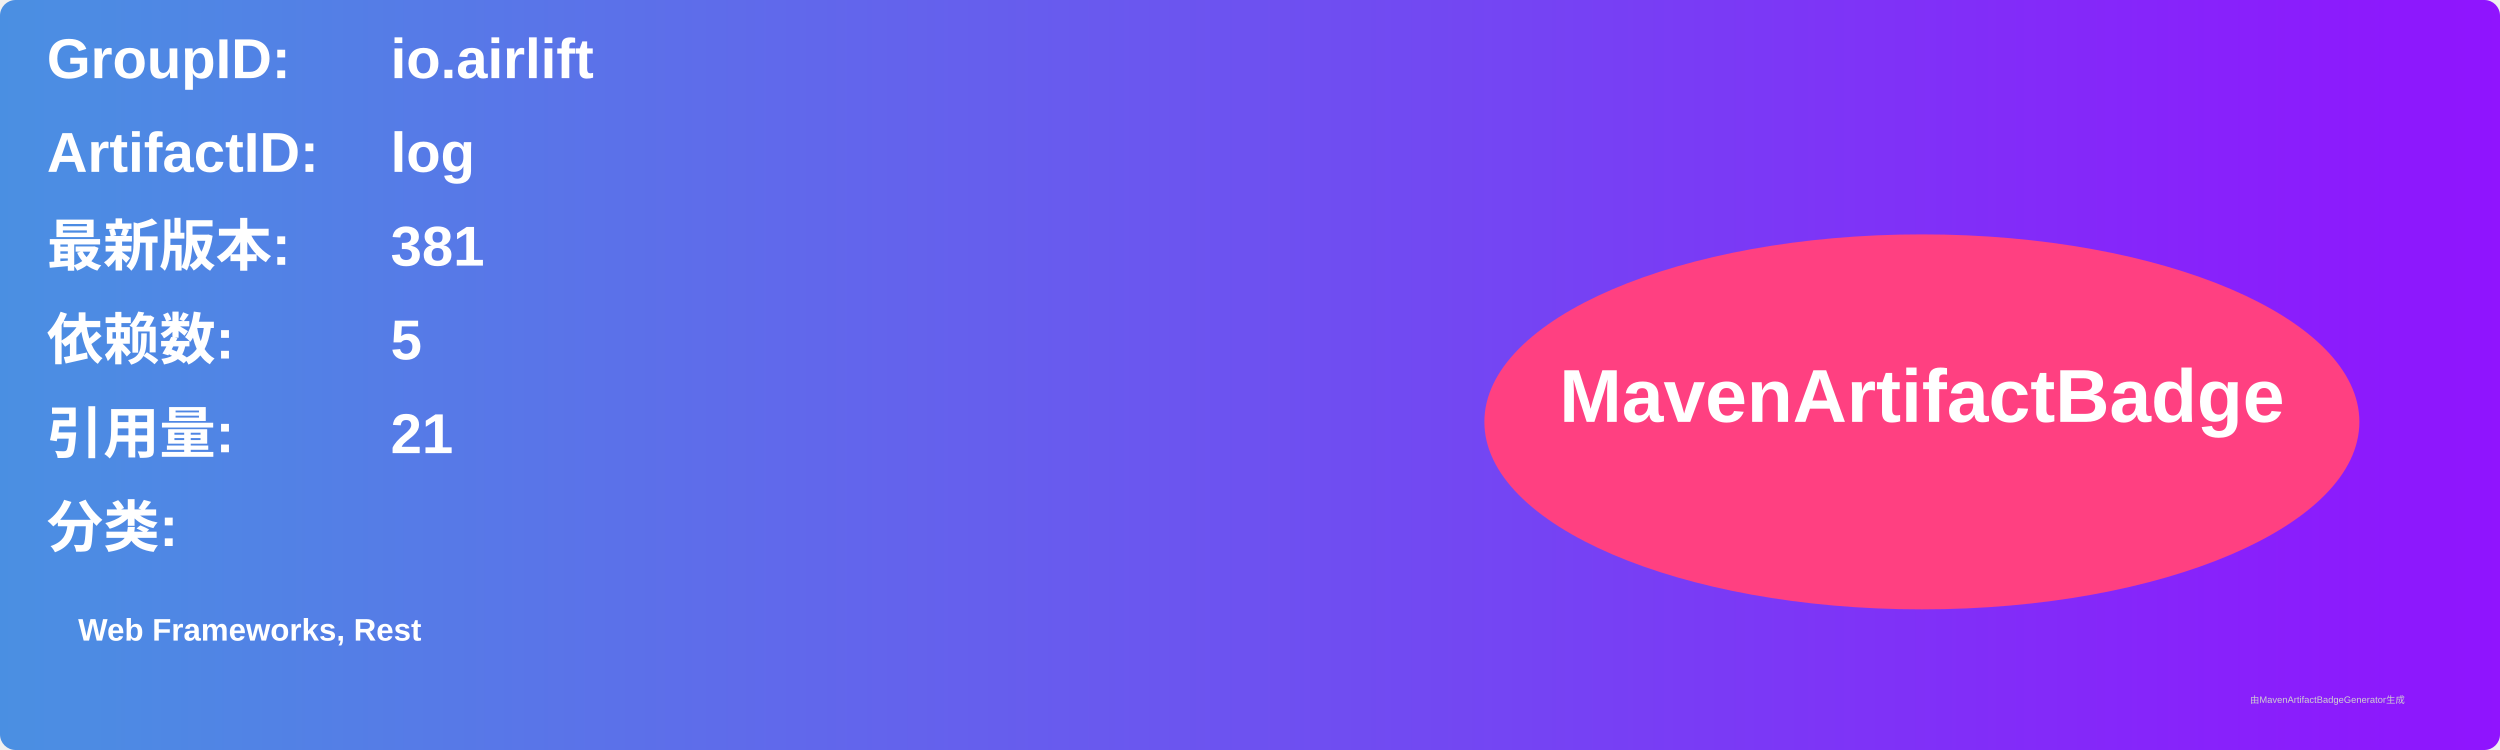
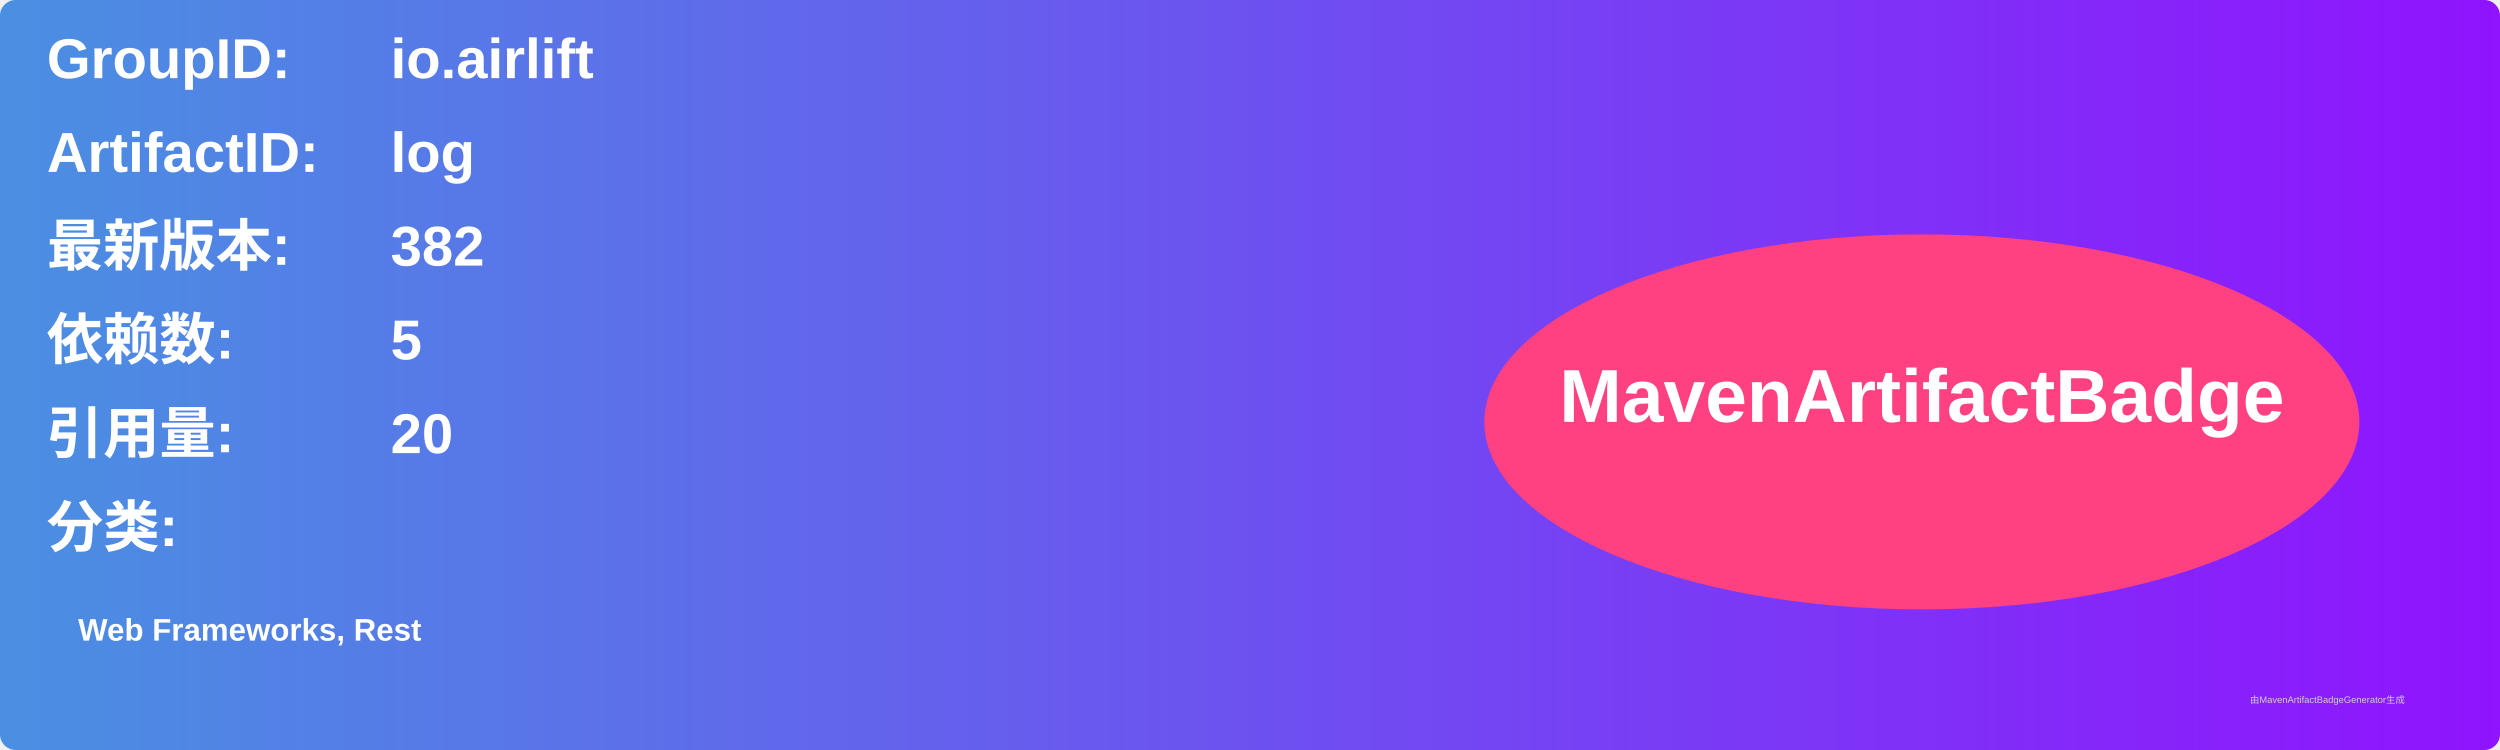
<svg xmlns="http://www.w3.org/2000/svg" width="800" height="240" viewBox="0 0 800 240">
  <linearGradient id="grad" x1="0%" y1="0%" x2="100%" y2="0%">
    <stop offset="0%" stop-color="#4a90e2" />
    <stop offset="100%" stop-color="#9013fe" />
  </linearGradient>
  <rect width="100%" height="100%" rx="5" ry="5" fill="url(#grad)" />
  <g transform="translate(15, 15)">
    <text x="0" y="10" font-family="Arial" font-size="18" fill="white" font-weight="bold" width="260">GroupID:</text>
    <text x="110" y="10" font-family="Arial" font-size="18" fill="white" font-weight="bold" width="460">io.airlift</text>
    <text x="0" y="40" font-family="Arial" font-size="18" fill="white" font-weight="bold" width="260">ArtifactID:</text>
    <text x="110" y="40" font-family="Arial" font-size="18" fill="white" font-weight="bold" width="460">log</text>
    <text x="0" y="70" font-family="Arial" font-size="18" fill="white" font-weight="bold">最新版本:</text>
    <text x="110" y="70" font-family="Arial" font-size="18" fill="white" font-weight="bold">
-       <tspan font-weight="bold">381</tspan>
+       <tspan font-weight="bold">382</tspan>
    </text>
    <text x="0" y="100" font-family="Arial" font-size="18" fill="white" font-weight="bold">依赖数: </text>
    <text x="110" y="100" font-family="Arial" font-size="18" fill="white">
      <tspan font-weight="bold">5</tspan>
    </text>
    <text x="0" y="130" font-family="Arial" font-size="18" fill="white" font-weight="bold">引用量: </text>
    <text x="110" y="130" font-family="Arial" font-size="18" fill="white">
-       <tspan font-weight="bold">21</tspan>
+       <tspan font-weight="bold">20</tspan>
    </text>
    <text x="0" y="160" font-family="Arial" font-size="18" fill="white" font-weight="bold">分类:</text>
    <text x="10" y="190" font-family="Arial" font-size="10" fill="white">
      <tspan font-weight="bold">Web Frameworks, Rest</tspan>
    </text>
    <ellipse cx="600" cy="120" rx="140" ry="60" fill="#ff4081" />
    <text x="600" y="120" text-anchor="middle" font-family="Arial" font-size="24" fill="white" font-weight="bold">MavenArtifactBadge</text>
  </g>
  <text x="720" y="225" font-family="Arial" font-size="3" fill="#d0d0d0">由MavenArtifactBadgeGenerator生成</text>
</svg>
